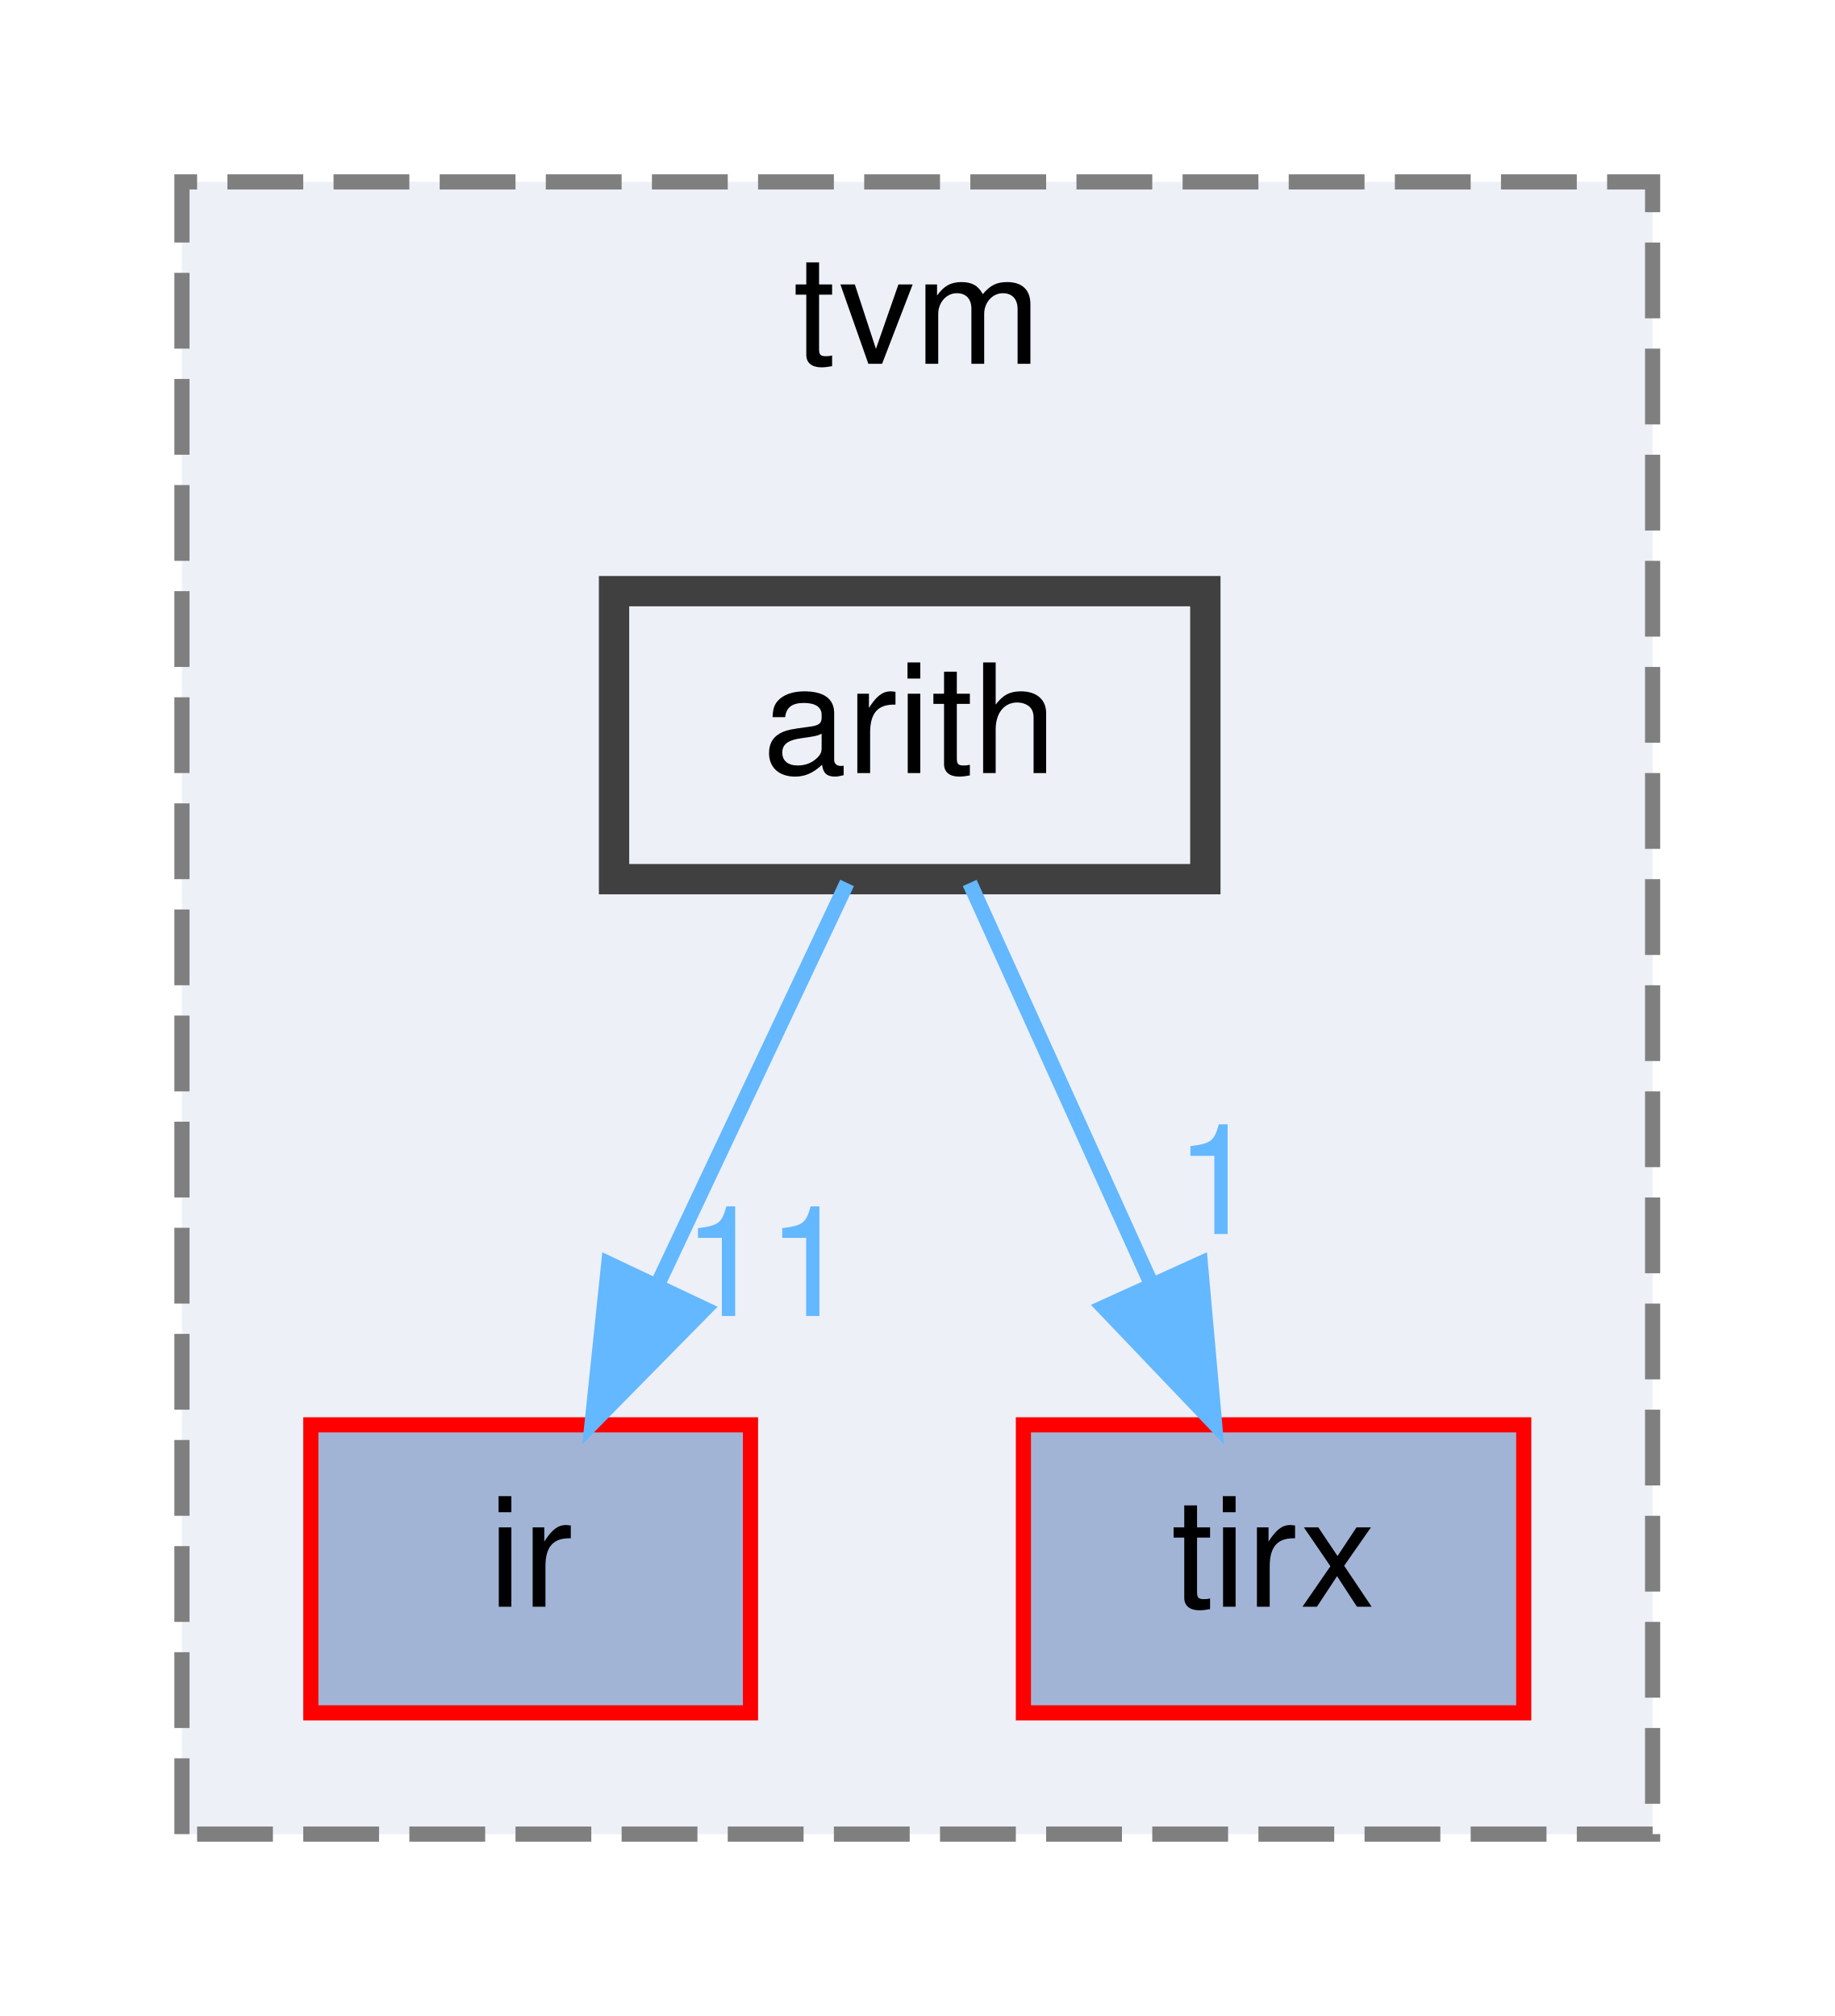
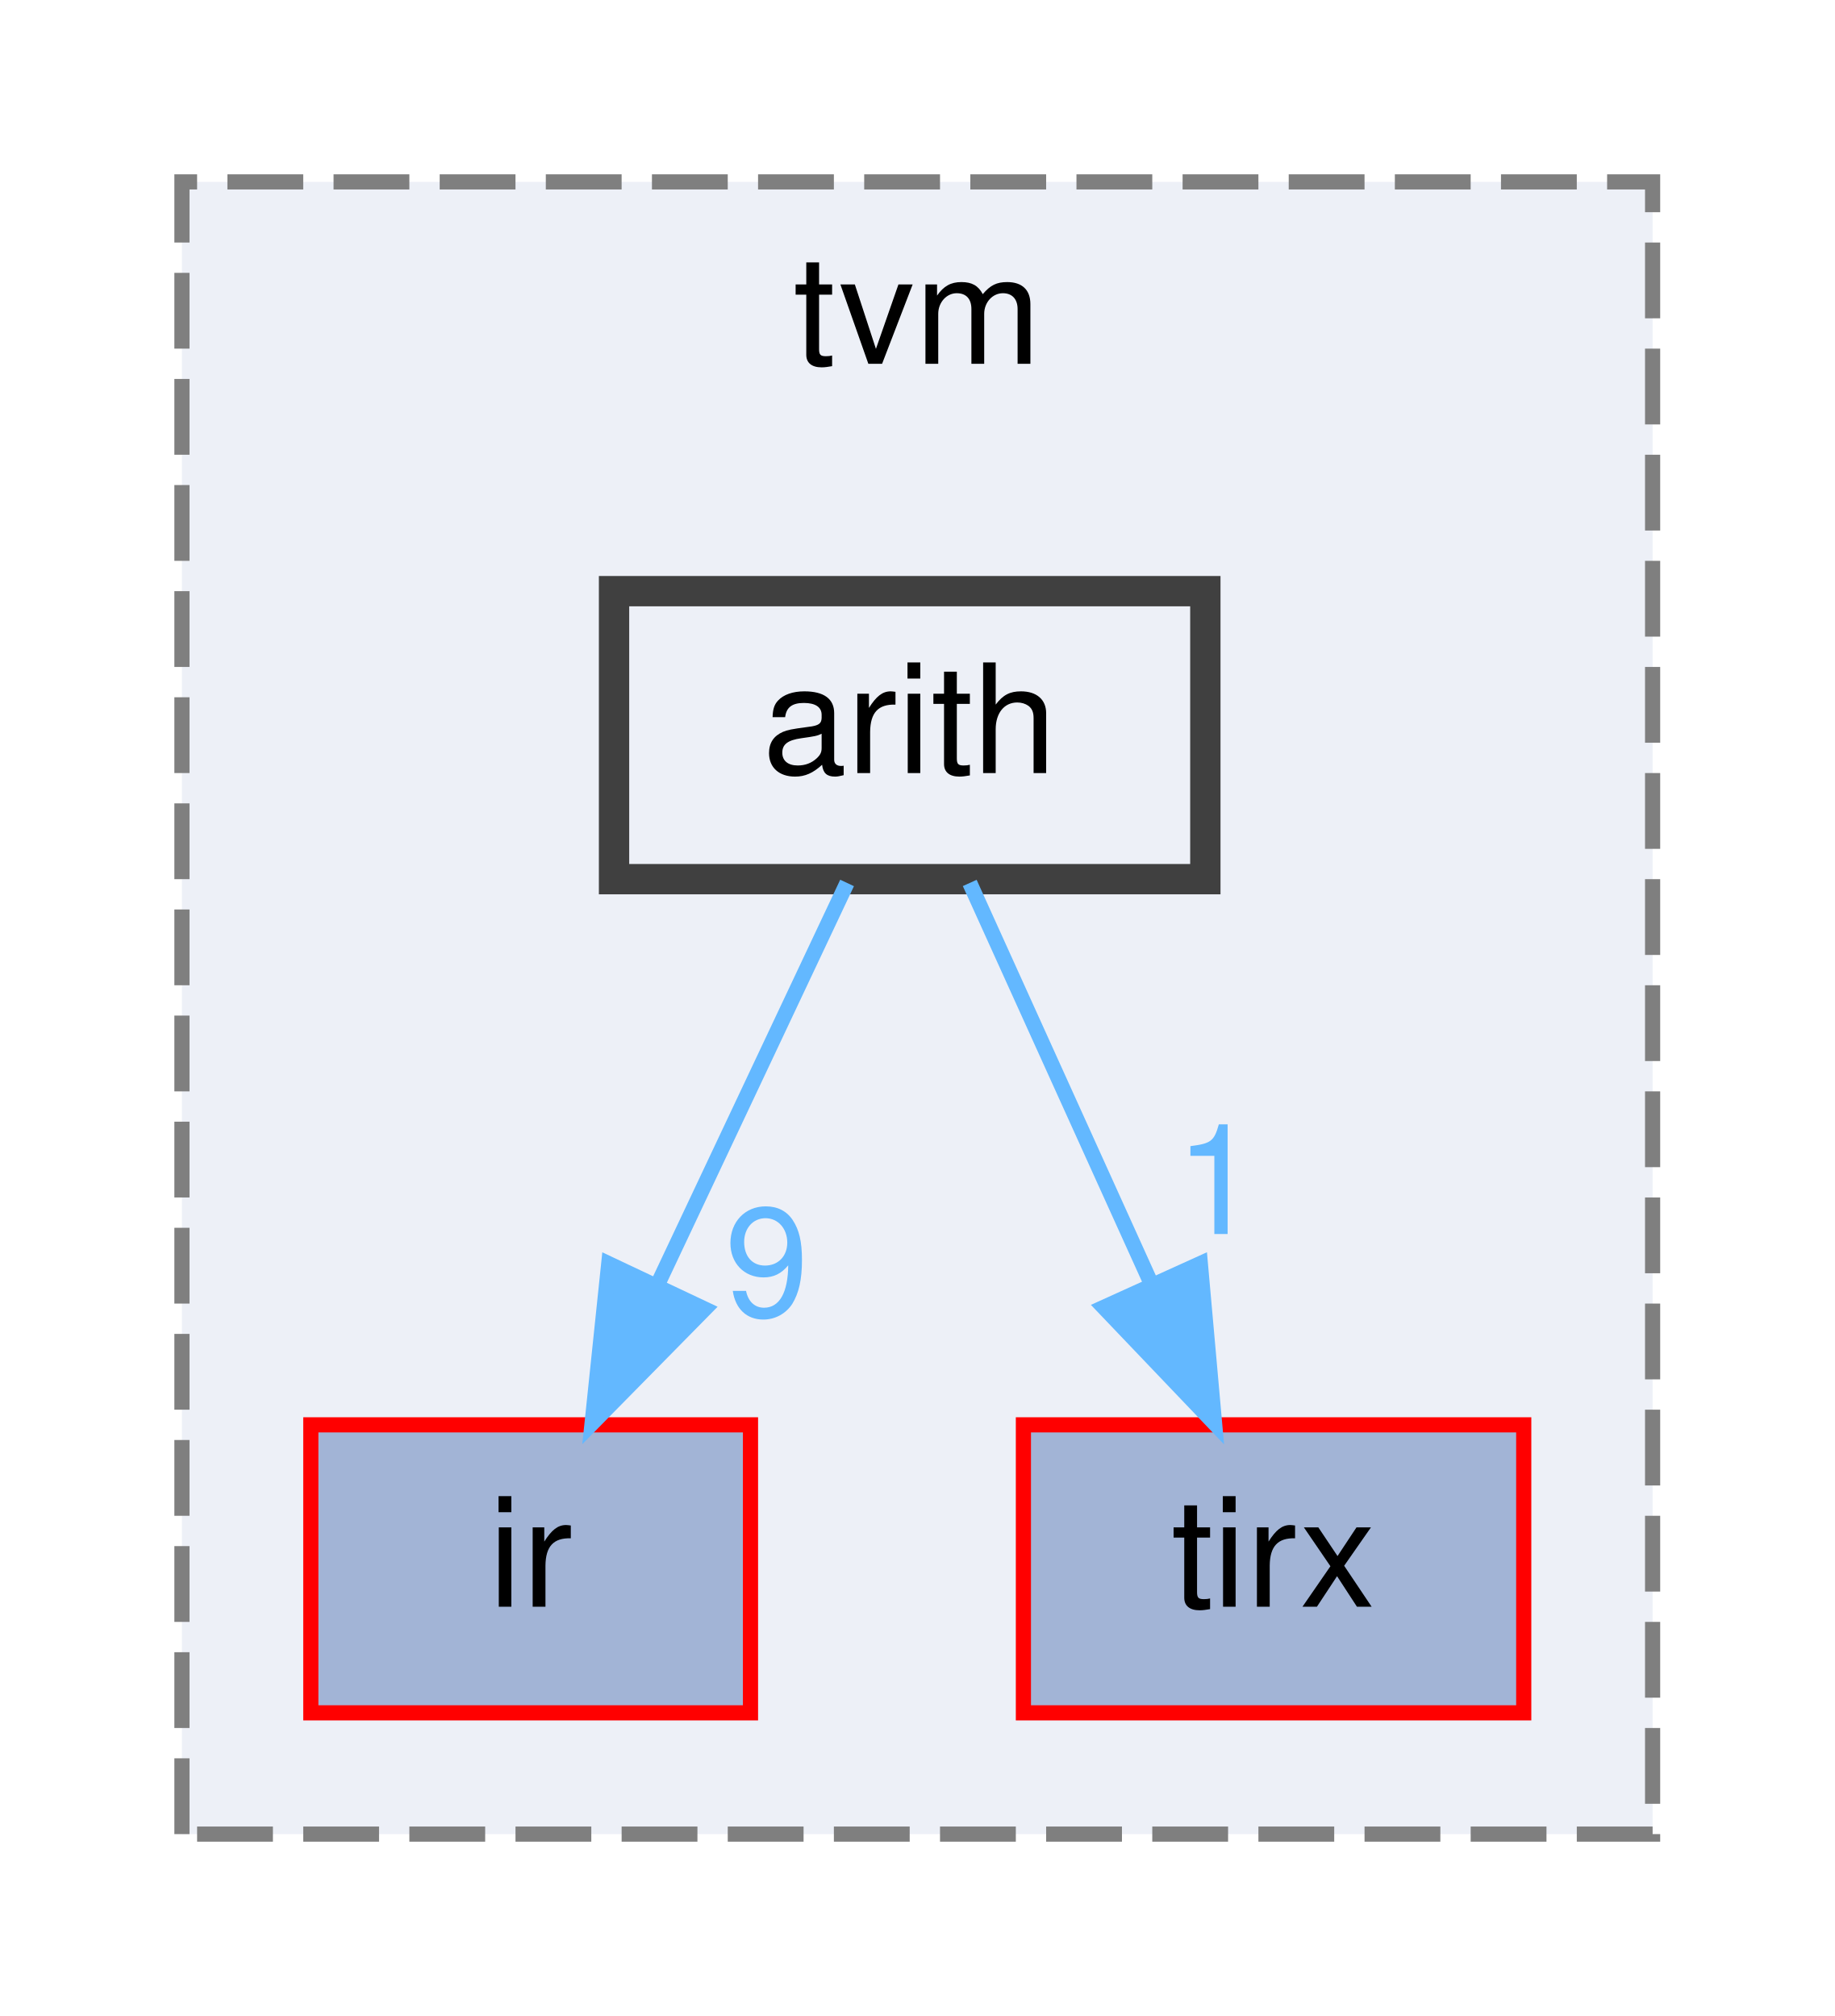
<svg xmlns="http://www.w3.org/2000/svg" xmlns:xlink="http://www.w3.org/1999/xlink" width="121pt" height="133pt" viewBox="0.00 0.00 121.00 133.00">
  <g id="graph0" class="graph" transform="scale(1 1) rotate(0) translate(4 129)">
    <g id="clust1" class="cluster">
      <g id="a_clust1">
        <a xlink:href="dir_b4c7d8e826c599ba55146c099a14beb5.html" target="_top" xlink:title="tvm">
          <polygon fill="#edf0f7" stroke="#7f7f7f" stroke-dasharray="5,2" points="8,-8 8,-117 105,-117 105,-8 8,-8" />
          <text text-anchor="middle" x="56.5" y="-105" font-family="Helvetica,sans-Serif" font-size="10.00">tvm</text>
        </a>
      </g>
    </g>
    <g id="node1" class="node">
      <g id="a_node1">
        <a xlink:href="dir_dc867ff9a37cad1764f1670dc7eba6c1.html" target="_top" xlink:title="ir">
          <polygon fill="#a2b4d6" stroke="red" points="45.5,-35 16.5,-35 16.5,-16 45.5,-16 45.5,-35" />
          <text text-anchor="middle" x="31" y="-23" font-family="Helvetica,sans-Serif" font-size="10.00">ir</text>
        </a>
      </g>
    </g>
    <g id="node2" class="node">
      <g id="a_node2">
        <a xlink:href="dir_e858e07d2a37b7277117b70c78fc4052.html" target="_top" xlink:title="tirx">
          <polygon fill="#a2b4d6" stroke="red" points="96.5,-35 63.5,-35 63.5,-16 96.5,-16 96.5,-35" />
          <text text-anchor="middle" x="80" y="-23" font-family="Helvetica,sans-Serif" font-size="10.00">tirx</text>
        </a>
      </g>
    </g>
    <g id="node3" class="node">
      <g id="a_node3">
        <a xlink:href="dir_194ecda214f05a38134392ac6a69b970.html" target="_top" xlink:title="arith">
          <polygon fill="#edf0f7" stroke="#404040" stroke-width="2" points="75.5,-90 36.5,-90 36.5,-71 75.5,-71 75.5,-90" />
          <text text-anchor="middle" x="56" y="-78" font-family="Helvetica,sans-Serif" font-size="10.00">arith</text>
        </a>
      </g>
    </g>
    <g id="edge1" class="edge">
      <g id="a_edge1">
        <a xlink:href="dir_000002_000016.html" target="_top">
          <path fill="none" stroke="#63b8ff" d="M51.87,-70.75C48.49,-63.57 43.58,-53.18 39.38,-44.27" />
          <polygon fill="#63b8ff" stroke="#63b8ff" points="42.48,-42.64 35.05,-35.09 36.15,-45.63 42.48,-42.64" />
        </a>
      </g>
      <g id="a_edge1-headlabel">
-         <a xlink:href="dir_000002_000016.html" target="_top" xlink:title="11">
-           <text text-anchor="middle" x="46.58" y="-42.18" font-family="Helvetica,sans-Serif" font-size="10.00" fill="#63b8ff">11</text>
+         <a xlink:href="dir_000002_000016.html" target="_top" xlink:title="9">
+           <text text-anchor="middle" x="46.58" y="-42.18" font-family="Helvetica,sans-Serif" font-size="10.00" fill="#63b8ff">9</text>
        </a>
      </g>
    </g>
    <g id="edge2" class="edge">
      <g id="a_edge2">
        <a xlink:href="dir_000002_000035.html" target="_top">
          <path fill="none" stroke="#63b8ff" d="M59.96,-70.75C63.21,-63.57 67.92,-53.18 71.95,-44.27" />
          <polygon fill="#63b8ff" stroke="#63b8ff" points="75.17,-45.64 76.11,-35.09 68.8,-42.75 75.17,-45.64" />
        </a>
      </g>
      <g id="a_edge2-headlabel">
        <a xlink:href="dir_000002_000035.html" target="_top" xlink:title="1">
          <text text-anchor="middle" x="76.28" y="-47.59" font-family="Helvetica,sans-Serif" font-size="10.00" fill="#63b8ff">1</text>
        </a>
      </g>
    </g>
  </g>
</svg>
